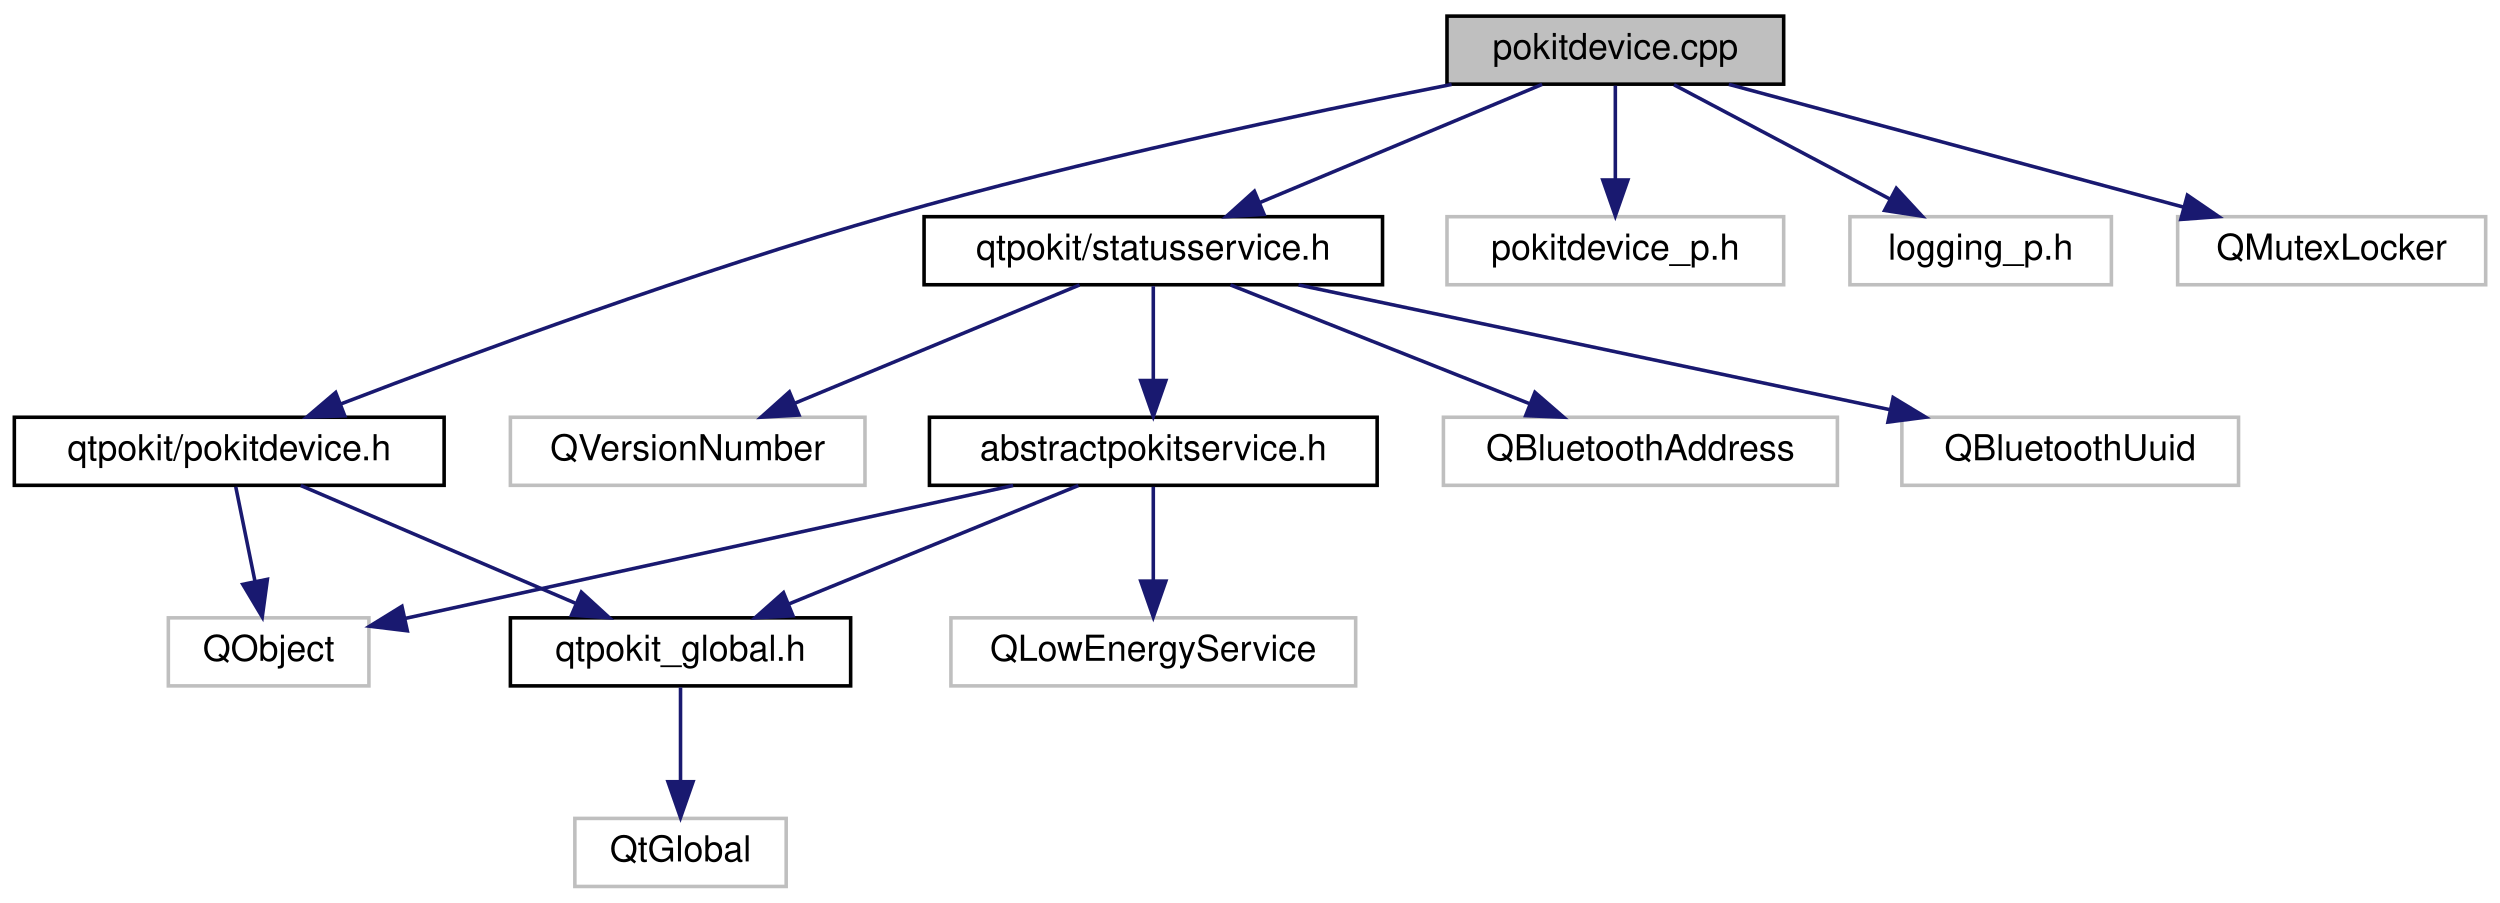
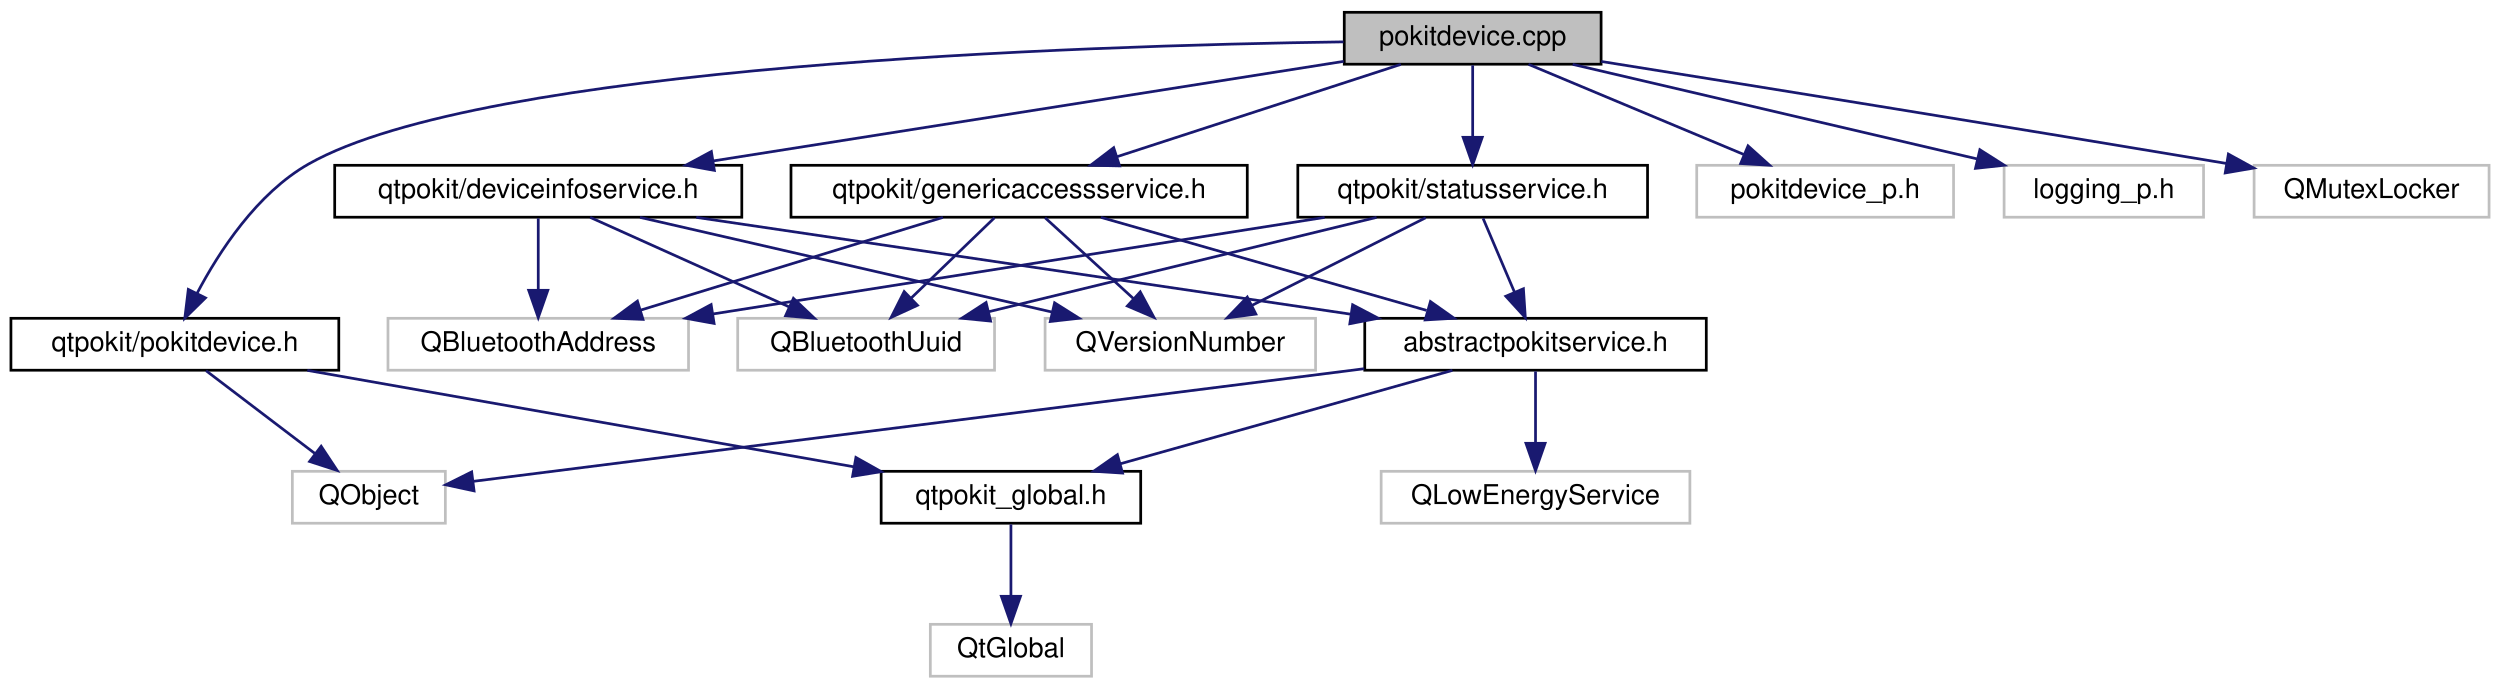
- <svg xmlns="http://www.w3.org/2000/svg" xmlns:xlink="http://www.w3.org/1999/xlink" width="698pt" height="252pt" viewBox="0.00 0.00 698.00 252.00">
+ <svg xmlns="http://www.w3.org/2000/svg" xmlns:xlink="http://www.w3.org/1999/xlink" width="915pt" height="252pt" viewBox="0.00 0.00 915.00 252.00">
  <g id="graph0" class="graph" transform="scale(1 1) rotate(0) translate(4 248)">
    <g id="node1" class="node">
      <g id="a_node1">
        <a xlink:title="Defines the PokitDevice and PokitDevicePrivate classes.">
-           <polygon fill="#bfbfbf" stroke="black" points="400,-224.5 400,-243.5 494,-243.5 494,-224.5 400,-224.5" />
-           <text text-anchor="middle" x="447" y="-231.5" font-family="Helvetica,sans-Serif" font-size="10.00">pokitdevice.cpp</text>
+           <polygon fill="#bfbfbf" stroke="black" points="488,-224.5 488,-243.5 582,-243.5 582,-224.5 488,-224.5" />
+           <text text-anchor="middle" x="535" y="-231.5" font-family="Helvetica,sans-Serif" font-size="10.00">pokitdevice.cpp</text>
        </a>
      </g>
    </g>
    <g id="node2" class="node">
      <g id="a_node2">
        <a xlink:href="pokitdevice_8h.html" target="_top" xlink:title="Declares the PokitDevice class.">
          <polygon fill="none" stroke="black" points="0,-112.5 0,-131.5 120,-131.5 120,-112.5 0,-112.5" />
          <text text-anchor="middle" x="60" y="-119.5" font-family="Helvetica,sans-Serif" font-size="10.00">qtpokit/pokitdevice.h</text>
        </a>
      </g>
    </g>
    <g id="edge1" class="edge">
-       <path fill="none" stroke="midnightblue" d="M401.28,-224.43C360.09,-216.32 298.03,-203.16 245,-188 190.1,-172.3 127.72,-149.27 91.24,-135.25" />
-       <polygon fill="midnightblue" stroke="midnightblue" points="92.25,-131.89 81.66,-131.55 89.72,-138.42 92.25,-131.89" />
+       <path fill="none" stroke="midnightblue" d="M487.71,-232.68C390.65,-231.28 172.75,-224.08 109,-188 90.03,-177.26 76.14,-155.87 68.08,-140.56" />
+       <polygon fill="midnightblue" stroke="midnightblue" points="71.2,-138.97 63.64,-131.55 64.92,-142.07 71.2,-138.97" />
    </g>
    <g id="node6" class="node">
      <g id="a_node6">
-         <a xlink:href="statusservice_8h.html" target="_top" xlink:title="Declares the StatusService class.">
-           <polygon fill="none" stroke="black" points="254,-168.5 254,-187.5 382,-187.5 382,-168.5 254,-168.5" />
-           <text text-anchor="middle" x="318" y="-175.5" font-family="Helvetica,sans-Serif" font-size="10.00">qtpokit/statusservice.h</text>
+         <a xlink:href="deviceinfoservice_8h.html" target="_top" xlink:title="Declares the DeviceInfoService class.">
+           <polygon fill="none" stroke="black" points="118.5,-168.5 118.5,-187.5 267.5,-187.5 267.5,-168.5 118.5,-168.5" />
+           <text text-anchor="middle" x="193" y="-175.5" font-family="Helvetica,sans-Serif" font-size="10.00">qtpokit/deviceinfoservice.h</text>
        </a>
      </g>
    </g>
    <g id="edge5" class="edge">
-       <path fill="none" stroke="midnightblue" d="M426.56,-224.44C405.33,-215.56 371.9,-201.56 347.75,-191.45" />
-       <polygon fill="midnightblue" stroke="midnightblue" points="348.92,-188.15 338.34,-187.52 346.22,-194.61 348.92,-188.15" />
+       <path fill="none" stroke="midnightblue" d="M487.81,-225.55C427.85,-216.08 324.12,-199.7 257.06,-189.11" />
+       <polygon fill="midnightblue" stroke="midnightblue" points="257.46,-185.63 247.03,-187.53 256.36,-192.55 257.46,-185.63" />
    </g>
    <g id="node12" class="node">
      <g id="a_node12">
-         <a xlink:title=" ">
-           <polygon fill="none" stroke="#bfbfbf" points="400,-168.5 400,-187.5 494,-187.5 494,-168.5 400,-168.5" />
-           <text text-anchor="middle" x="447" y="-175.5" font-family="Helvetica,sans-Serif" font-size="10.00">pokitdevice_p.h</text>
+         <a xlink:href="genericaccessservice_8h.html" target="_top" xlink:title="Declares the GenericAccessService class.">
+           <polygon fill="none" stroke="black" points="285.5,-168.5 285.5,-187.5 452.5,-187.5 452.5,-168.5 285.5,-168.5" />
+           <text text-anchor="middle" x="369" y="-175.5" font-family="Helvetica,sans-Serif" font-size="10.00">qtpokit/genericaccessservice.h</text>
        </a>
      </g>
    </g>
    <g id="edge13" class="edge">
-       <path fill="none" stroke="midnightblue" d="M447,-224.08C447,-217.01 447,-206.86 447,-197.99" />
-       <polygon fill="midnightblue" stroke="midnightblue" points="450.5,-197.75 447,-187.75 443.5,-197.75 450.5,-197.75" />
+       <path fill="none" stroke="midnightblue" d="M508.7,-224.44C480.65,-215.32 436.06,-200.81 404.82,-190.65" />
+       <polygon fill="midnightblue" stroke="midnightblue" points="405.77,-187.28 395.18,-187.52 403.61,-193.94 405.77,-187.28" />
    </g>
    <g id="node13" class="node">
      <g id="a_node13">
-         <a xlink:title=" ">
-           <polygon fill="none" stroke="#bfbfbf" points="512.5,-168.5 512.5,-187.5 585.5,-187.5 585.5,-168.5 512.5,-168.5" />
-           <text text-anchor="middle" x="549" y="-175.5" font-family="Helvetica,sans-Serif" font-size="10.00">logging_p.h</text>
-         </a>
-       </g>
-     </g>
-     <g id="edge14" class="edge">
-       <path fill="none" stroke="midnightblue" d="M463.39,-224.32C479.67,-215.7 504.87,-202.36 523.72,-192.39" />
-       <polygon fill="midnightblue" stroke="midnightblue" points="525.45,-195.43 532.65,-187.65 522.18,-189.24 525.45,-195.43" />
+         <a xlink:href="statusservice_8h.html" target="_top" xlink:title="Declares the StatusService class.">
+           <polygon fill="none" stroke="black" points="471,-168.5 471,-187.5 599,-187.5 599,-168.5 471,-168.5" />
+           <text text-anchor="middle" x="535" y="-175.5" font-family="Helvetica,sans-Serif" font-size="10.00">qtpokit/statusservice.h</text>
+         </a>
+       </g>
+     </g>
+     <g id="edge18" class="edge">
+       <path fill="none" stroke="midnightblue" d="M535,-224.08C535,-217.01 535,-206.86 535,-197.99" />
+       <polygon fill="midnightblue" stroke="midnightblue" points="538.5,-197.75 535,-187.75 531.5,-197.75 538.5,-197.75" />
    </g>
    <g id="node14" class="node">
      <g id="a_node14">
        <a xlink:title=" ">
-           <polygon fill="none" stroke="#bfbfbf" points="604,-168.5 604,-187.5 690,-187.5 690,-168.5 604,-168.5" />
-           <text text-anchor="middle" x="647" y="-175.5" font-family="Helvetica,sans-Serif" font-size="10.00">QMutexLocker</text>
-         </a>
-       </g>
-     </g>
-     <g id="edge15" class="edge">
-       <path fill="none" stroke="midnightblue" d="M478.69,-224.44C513.07,-215.16 568.08,-200.31 605.79,-190.13" />
-       <polygon fill="midnightblue" stroke="midnightblue" points="606.72,-193.5 615.46,-187.52 604.89,-186.74 606.72,-193.5" />
+           <polygon fill="none" stroke="#bfbfbf" points="617,-168.5 617,-187.5 711,-187.5 711,-168.5 617,-168.5" />
+           <text text-anchor="middle" x="664" y="-175.5" font-family="Helvetica,sans-Serif" font-size="10.00">pokitdevice_p.h</text>
+         </a>
+       </g>
+     </g>
+     <g id="edge23" class="edge">
+       <path fill="none" stroke="midnightblue" d="M555.44,-224.44C576.67,-215.56 610.1,-201.56 634.25,-191.45" />
+       <polygon fill="midnightblue" stroke="midnightblue" points="635.78,-194.61 643.66,-187.52 633.08,-188.15 635.78,-194.61" />
+     </g>
+     <g id="node15" class="node">
+       <g id="a_node15">
+         <a xlink:title=" ">
+           <polygon fill="none" stroke="#bfbfbf" points="729.5,-168.5 729.5,-187.5 802.5,-187.5 802.5,-168.5 729.5,-168.5" />
+           <text text-anchor="middle" x="766" y="-175.5" font-family="Helvetica,sans-Serif" font-size="10.00">logging_p.h</text>
+         </a>
+       </g>
+     </g>
+     <g id="edge24" class="edge">
+       <path fill="none" stroke="midnightblue" d="M571.6,-224.44C611.73,-215.06 676.2,-199.99 719.78,-189.8" />
+       <polygon fill="midnightblue" stroke="midnightblue" points="720.63,-193.2 729.57,-187.52 719.03,-186.38 720.63,-193.2" />
+     </g>
+     <g id="node16" class="node">
+       <g id="a_node16">
+         <a xlink:title=" ">
+           <polygon fill="none" stroke="#bfbfbf" points="821,-168.5 821,-187.5 907,-187.5 907,-168.5 821,-168.5" />
+           <text text-anchor="middle" x="864" y="-175.5" font-family="Helvetica,sans-Serif" font-size="10.00">QMutexLocker</text>
+         </a>
+       </g>
+     </g>
+     <g id="edge25" class="edge">
+       <path fill="none" stroke="midnightblue" d="M582.08,-225.5C635.16,-217.02 724.35,-202.66 810.88,-188.17" />
+       <polygon fill="midnightblue" stroke="midnightblue" points="811.59,-191.6 820.88,-186.5 810.43,-184.7 811.59,-191.6" />
    </g>
    <g id="node3" class="node">
      <g id="a_node3">
        <a xlink:href="qtpokit__global_8h.html" target="_top" xlink:title="Global QtPokit library macros.">
-           <polygon fill="none" stroke="black" points="138.5,-56.5 138.5,-75.5 233.5,-75.5 233.5,-56.5 138.5,-56.5" />
-           <text text-anchor="middle" x="186" y="-63.5" font-family="Helvetica,sans-Serif" font-size="10.00">qtpokit_global.h</text>
+           <polygon fill="none" stroke="black" points="318.5,-56.5 318.5,-75.5 413.5,-75.5 413.5,-56.5 318.5,-56.5" />
+           <text text-anchor="middle" x="366" y="-63.5" font-family="Helvetica,sans-Serif" font-size="10.00">qtpokit_global.h</text>
        </a>
      </g>
    </g>
    <g id="edge2" class="edge">
-       <path fill="none" stroke="midnightblue" d="M79.97,-112.44C100.61,-103.6 133.06,-89.69 156.63,-79.59" />
-       <polygon fill="midnightblue" stroke="midnightblue" points="158.32,-82.67 166.13,-75.52 155.56,-76.24 158.32,-82.67" />
+       <path fill="none" stroke="midnightblue" d="M108.49,-112.44C162.78,-102.86 250.7,-87.35 308.44,-77.16" />
+       <polygon fill="midnightblue" stroke="midnightblue" points="309.26,-80.57 318.5,-75.38 308.04,-73.67 309.26,-80.57" />
    </g>
    <g id="node5" class="node">
      <g id="a_node5">
        <a xlink:title=" ">
-           <polygon fill="none" stroke="#bfbfbf" points="43,-56.5 43,-75.5 99,-75.5 99,-56.5 43,-56.5" />
-           <text text-anchor="middle" x="71" y="-63.5" font-family="Helvetica,sans-Serif" font-size="10.00">QObject</text>
+           <polygon fill="none" stroke="#bfbfbf" points="103,-56.5 103,-75.5 159,-75.5 159,-56.5 103,-56.5" />
+           <text text-anchor="middle" x="131" y="-63.5" font-family="Helvetica,sans-Serif" font-size="10.00">QObject</text>
        </a>
      </g>
    </g>
    <g id="edge4" class="edge">
-       <path fill="none" stroke="midnightblue" d="M61.82,-112.08C63.27,-104.93 65.37,-94.64 67.19,-85.69" />
-       <polygon fill="midnightblue" stroke="midnightblue" points="70.65,-86.25 69.22,-75.75 63.79,-84.85 70.65,-86.25" />
+       <path fill="none" stroke="midnightblue" d="M71.41,-112.32C82.11,-104.18 98.34,-91.84 111.16,-82.09" />
+       <polygon fill="midnightblue" stroke="midnightblue" points="113.54,-84.67 119.39,-75.83 109.31,-79.1 113.54,-84.67" />
    </g>
    <g id="node4" class="node">
      <g id="a_node4">
        <a xlink:title=" ">
-           <polygon fill="none" stroke="#bfbfbf" points="156.5,-0.5 156.5,-19.5 215.5,-19.5 215.5,-0.5 156.5,-0.5" />
-           <text text-anchor="middle" x="186" y="-7.5" font-family="Helvetica,sans-Serif" font-size="10.00">QtGlobal</text>
+           <polygon fill="none" stroke="#bfbfbf" points="336.5,-0.5 336.5,-19.5 395.5,-19.5 395.5,-0.5 336.5,-0.5" />
+           <text text-anchor="middle" x="366" y="-7.5" font-family="Helvetica,sans-Serif" font-size="10.00">QtGlobal</text>
        </a>
      </g>
    </g>
    <g id="edge3" class="edge">
-       <path fill="none" stroke="midnightblue" d="M186,-56.08C186,-49.01 186,-38.86 186,-29.99" />
-       <polygon fill="midnightblue" stroke="midnightblue" points="189.5,-29.75 186,-19.75 182.5,-29.75 189.5,-29.75" />
+       <path fill="none" stroke="midnightblue" d="M366,-56.08C366,-49.01 366,-38.86 366,-29.99" />
+       <polygon fill="midnightblue" stroke="midnightblue" points="369.5,-29.75 366,-19.75 362.5,-29.75 369.5,-29.75" />
    </g>
    <g id="node7" class="node">
      <g id="a_node7">
        <a xlink:href="abstractpokitservice_8h.html" target="_top" xlink:title="Declares the AbstractPokitService class.">
-           <polygon fill="none" stroke="black" points="255.5,-112.5 255.5,-131.5 380.5,-131.5 380.5,-112.5 255.5,-112.5" />
-           <text text-anchor="middle" x="318" y="-119.5" font-family="Helvetica,sans-Serif" font-size="10.00">abstractpokitservice.h</text>
+           <polygon fill="none" stroke="black" points="495.5,-112.5 495.5,-131.5 620.5,-131.5 620.5,-112.5 495.5,-112.5" />
+           <text text-anchor="middle" x="558" y="-119.5" font-family="Helvetica,sans-Serif" font-size="10.00">abstractpokitservice.h</text>
        </a>
      </g>
    </g>
    <g id="edge6" class="edge">
-       <path fill="none" stroke="midnightblue" d="M318,-168.08C318,-161.01 318,-150.86 318,-141.99" />
-       <polygon fill="midnightblue" stroke="midnightblue" points="321.5,-141.75 318,-131.75 314.5,-141.75 321.5,-141.75" />
+       <path fill="none" stroke="midnightblue" d="M250.84,-168.44C315.84,-158.83 421.28,-143.23 490.13,-133.04" />
+       <polygon fill="midnightblue" stroke="midnightblue" points="491.06,-136.44 500.44,-131.52 490.03,-129.52 491.06,-136.44" />
    </g>
    <g id="node9" class="node">
      <g id="a_node9">
        <a xlink:title=" ">
-           <polygon fill="none" stroke="#bfbfbf" points="399,-112.5 399,-131.5 509,-131.5 509,-112.5 399,-112.5" />
-           <text text-anchor="middle" x="454" y="-119.5" font-family="Helvetica,sans-Serif" font-size="10.00">QBluetoothAddress</text>
+           <polygon fill="none" stroke="#bfbfbf" points="138,-112.5 138,-131.5 248,-131.5 248,-112.5 138,-112.5" />
+           <text text-anchor="middle" x="193" y="-119.5" font-family="Helvetica,sans-Serif" font-size="10.00">QBluetoothAddress</text>
        </a>
      </g>
    </g>
    <g id="edge10" class="edge">
-       <path fill="none" stroke="midnightblue" d="M339.55,-168.44C362.03,-159.52 397.49,-145.44 422.98,-135.32" />
-       <polygon fill="midnightblue" stroke="midnightblue" points="424.55,-138.46 432.55,-131.52 421.97,-131.95 424.55,-138.46" />
+       <path fill="none" stroke="midnightblue" d="M193,-168.08C193,-161.01 193,-150.86 193,-141.99" />
+       <polygon fill="midnightblue" stroke="midnightblue" points="196.5,-141.75 193,-131.75 189.5,-141.75 196.5,-141.75" />
    </g>
    <g id="node10" class="node">
      <g id="a_node10">
        <a xlink:title=" ">
-           <polygon fill="none" stroke="#bfbfbf" points="527,-112.5 527,-131.5 621,-131.5 621,-112.5 527,-112.5" />
-           <text text-anchor="middle" x="574" y="-119.5" font-family="Helvetica,sans-Serif" font-size="10.00">QBluetoothUuid</text>
+           <polygon fill="none" stroke="#bfbfbf" points="266,-112.5 266,-131.5 360,-131.5 360,-112.5 266,-112.5" />
+           <text text-anchor="middle" x="313" y="-119.5" font-family="Helvetica,sans-Serif" font-size="10.00">QBluetoothUuid</text>
        </a>
      </g>
    </g>
    <g id="edge11" class="edge">
-       <path fill="none" stroke="midnightblue" d="M358.56,-168.44C403.32,-159 475.38,-143.8 523.7,-133.61" />
-       <polygon fill="midnightblue" stroke="midnightblue" points="524.56,-137.01 533.63,-131.52 523.12,-130.16 524.56,-137.01" />
+       <path fill="none" stroke="midnightblue" d="M212.01,-168.44C231.59,-159.64 262.31,-145.81 284.73,-135.72" />
+       <polygon fill="midnightblue" stroke="midnightblue" points="286.39,-138.81 294.07,-131.52 283.52,-132.43 286.39,-138.81" />
    </g>
    <g id="node11" class="node">
      <g id="a_node11">
        <a xlink:title=" ">
-           <polygon fill="none" stroke="#bfbfbf" points="138.5,-112.5 138.5,-131.5 237.5,-131.5 237.5,-112.5 138.5,-112.5" />
-           <text text-anchor="middle" x="188" y="-119.5" font-family="Helvetica,sans-Serif" font-size="10.00">QVersionNumber</text>
+           <polygon fill="none" stroke="#bfbfbf" points="378.5,-112.5 378.5,-131.5 477.5,-131.5 477.5,-112.5 378.5,-112.5" />
+           <text text-anchor="middle" x="428" y="-119.5" font-family="Helvetica,sans-Serif" font-size="10.00">QVersionNumber</text>
        </a>
      </g>
    </g>
    <g id="edge12" class="edge">
-       <path fill="none" stroke="midnightblue" d="M297.4,-168.44C276.01,-159.56 242.32,-145.56 217.98,-135.45" />
-       <polygon fill="midnightblue" stroke="midnightblue" points="219.08,-132.12 208.5,-131.52 216.39,-138.58 219.08,-132.12" />
+       <path fill="none" stroke="midnightblue" d="M230.24,-168.44C271.06,-159.06 336.64,-143.99 380.98,-133.8" />
+       <polygon fill="midnightblue" stroke="midnightblue" points="381.98,-137.17 390.94,-131.52 380.41,-130.34 381.98,-137.17" />
    </g>
    <g id="edge7" class="edge">
-       <path fill="none" stroke="midnightblue" d="M297.08,-112.44C275.26,-103.52 240.85,-89.44 216.11,-79.32" />
-       <polygon fill="midnightblue" stroke="midnightblue" points="217.4,-76.06 206.82,-75.52 214.75,-82.54 217.4,-76.06" />
+       <path fill="none" stroke="midnightblue" d="M527.58,-112.44C494.72,-103.2 442.22,-88.44 406.03,-78.26" />
+       <polygon fill="midnightblue" stroke="midnightblue" points="406.85,-74.85 396.28,-75.52 404.96,-81.59 406.85,-74.85" />
    </g>
    <g id="edge9" class="edge">
-       <path fill="none" stroke="midnightblue" d="M278.86,-112.44C232.32,-102.27 155.17,-85.4 109.09,-75.33" />
-       <polygon fill="midnightblue" stroke="midnightblue" points="109.72,-71.88 99.2,-73.16 108.22,-78.72 109.72,-71.88" />
+       <path fill="none" stroke="midnightblue" d="M495.28,-113.05C492.48,-112.69 489.71,-112.34 487,-112 371.37,-97.36 234.62,-80.09 169.37,-71.85" />
+       <polygon fill="midnightblue" stroke="midnightblue" points="169.51,-68.34 159.15,-70.56 168.63,-75.28 169.51,-68.34" />
    </g>
    <g id="node8" class="node">
      <g id="a_node8">
        <a xlink:title=" ">
-           <polygon fill="none" stroke="#bfbfbf" points="261.5,-56.5 261.5,-75.5 374.5,-75.5 374.5,-56.5 261.5,-56.5" />
-           <text text-anchor="middle" x="318" y="-63.5" font-family="Helvetica,sans-Serif" font-size="10.00">QLowEnergyService</text>
+           <polygon fill="none" stroke="#bfbfbf" points="501.5,-56.5 501.5,-75.5 614.5,-75.5 614.5,-56.5 501.5,-56.5" />
+           <text text-anchor="middle" x="558" y="-63.5" font-family="Helvetica,sans-Serif" font-size="10.00">QLowEnergyService</text>
        </a>
      </g>
    </g>
    <g id="edge8" class="edge">
-       <path fill="none" stroke="midnightblue" d="M318,-112.08C318,-105.01 318,-94.86 318,-85.99" />
-       <polygon fill="midnightblue" stroke="midnightblue" points="321.5,-85.75 318,-75.75 314.5,-85.75 321.5,-85.75" />
+       <path fill="none" stroke="midnightblue" d="M558,-112.08C558,-105.01 558,-94.86 558,-85.99" />
+       <polygon fill="midnightblue" stroke="midnightblue" points="561.5,-85.75 558,-75.75 554.5,-85.75 561.5,-85.75" />
+     </g>
+     <g id="edge14" class="edge">
+       <path fill="none" stroke="midnightblue" d="M398.95,-168.44C431.16,-159.24 482.53,-144.56 518.14,-134.39" />
+       <polygon fill="midnightblue" stroke="midnightblue" points="519.54,-137.63 528.19,-131.52 517.62,-130.9 519.54,-137.63" />
+     </g>
+     <g id="edge15" class="edge">
+       <path fill="none" stroke="midnightblue" d="M341.11,-168.44C311.25,-159.28 263.69,-144.69 230.54,-134.52" />
+       <polygon fill="midnightblue" stroke="midnightblue" points="231.34,-131.1 220.76,-131.52 229.29,-137.8 231.34,-131.1" />
+     </g>
+     <g id="edge16" class="edge">
+       <path fill="none" stroke="midnightblue" d="M360,-168.32C351.81,-160.42 339.49,-148.55 329.53,-138.94" />
+       <polygon fill="midnightblue" stroke="midnightblue" points="331.79,-136.26 322.16,-131.83 326.93,-141.29 331.79,-136.26" />
+     </g>
+     <g id="edge17" class="edge">
+       <path fill="none" stroke="midnightblue" d="M378.48,-168.32C387.2,-160.34 400.34,-148.31 410.9,-138.65" />
+       <polygon fill="midnightblue" stroke="midnightblue" points="413.33,-141.17 418.35,-131.83 408.61,-136 413.33,-141.17" />
+     </g>
+     <g id="edge19" class="edge">
+       <path fill="none" stroke="midnightblue" d="M538.8,-168.08C541.91,-160.77 546.42,-150.18 550.29,-141.1" />
+       <polygon fill="midnightblue" stroke="midnightblue" points="553.57,-142.32 554.27,-131.75 547.13,-139.58 553.57,-142.32" />
+     </g>
+     <g id="edge20" class="edge">
+       <path fill="none" stroke="midnightblue" d="M480.81,-168.44C420.02,-158.85 321.51,-143.29 256.99,-133.1" />
+       <polygon fill="midnightblue" stroke="midnightblue" points="257.36,-129.62 246.94,-131.52 256.27,-136.53 257.36,-129.62" />
+     </g>
+     <g id="edge21" class="edge">
+       <path fill="none" stroke="midnightblue" d="M499.82,-168.44C461.42,-159.1 399.82,-144.12 357.94,-133.93" />
+       <polygon fill="midnightblue" stroke="midnightblue" points="358.56,-130.48 348.01,-131.52 356.9,-137.28 358.56,-130.48" />
+     </g>
+     <g id="edge22" class="edge">
+       <path fill="none" stroke="midnightblue" d="M517.81,-168.32C500.65,-159.66 474.05,-146.24 454.25,-136.25" />
+       <polygon fill="midnightblue" stroke="midnightblue" points="455.65,-133.04 445.15,-131.65 452.5,-139.28 455.65,-133.04" />
    </g>
  </g>
</svg>
